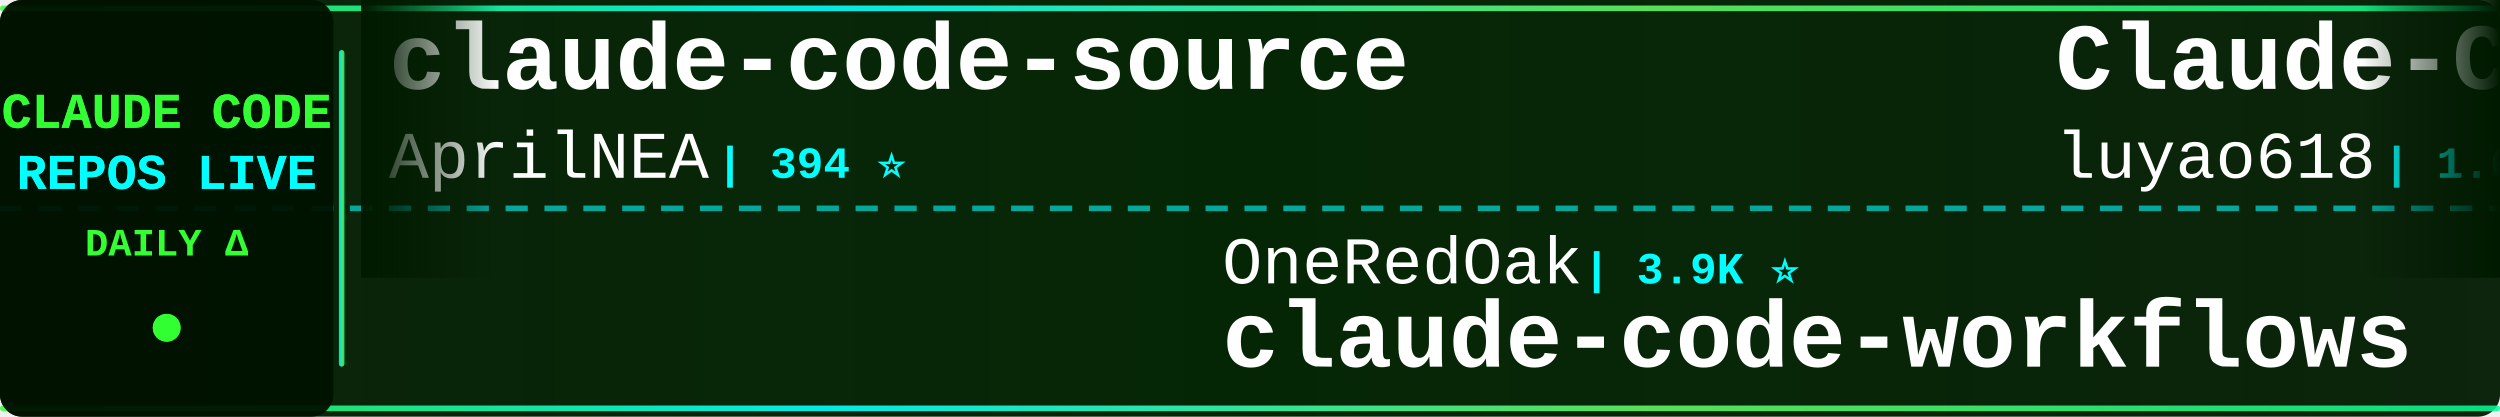
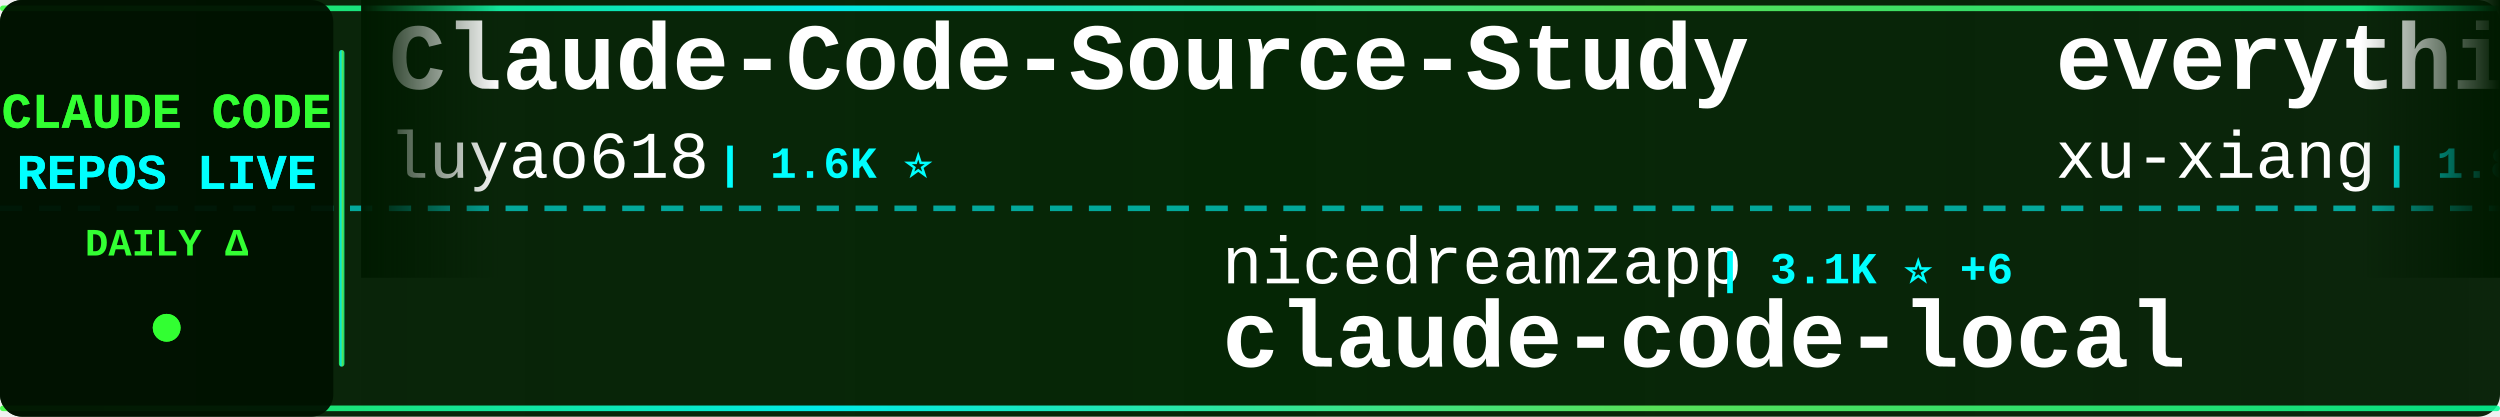
<svg xmlns="http://www.w3.org/2000/svg" width="900" height="150">
  <defs>
    <linearGradient id="tickerBg" x1="0%" y1="0%" x2="100%" y2="0%">
      <stop offset="0%" style="stop-color:#001a00;stop-opacity:0.95" />
      <stop offset="50%" style="stop-color:#002200;stop-opacity:0.98" />
      <stop offset="100%" style="stop-color:#001a00;stop-opacity:0.95" />
    </linearGradient>
    <linearGradient id="borderGrad" x1="0%" y1="0%" x2="100%" y2="0%">
      <stop offset="0%" style="stop-color:#33ff33;stop-opacity:0.85">
        <animate attributeName="stop-opacity" values="0.85;1;0.85" dur="2s" repeatCount="indefinite" />
      </stop>
      <stop offset="33%" style="stop-color:#00ffff;stop-opacity:0.9">
        <animate attributeName="stop-opacity" values="0.9;1;0.9" dur="2.2s" repeatCount="indefinite" />
      </stop>
      <stop offset="66%" style="stop-color:#66ff66;stop-opacity:0.85">
        <animate attributeName="stop-opacity" values="0.85;1;0.85" dur="1.8s" repeatCount="indefinite" />
      </stop>
      <stop offset="100%" style="stop-color:#00ff99;stop-opacity:0.85">
        <animate attributeName="stop-opacity" values="0.85;1;0.85" dur="2s" repeatCount="indefinite" />
      </stop>
    </linearGradient>
    <filter id="textGlow">
      <feGaussianBlur stdDeviation="0.1" result="coloredBlur" />
      <feMerge>
        <feMergeNode in="coloredBlur" />
        <feMergeNode in="SourceGraphic" />
      </feMerge>
    </filter>
    <filter id="metricGlow">
      <feGaussianBlur stdDeviation="0.2" result="coloredBlur" />
      <feMerge>
        <feMergeNode in="coloredBlur" />
        <feMergeNode in="SourceGraphic" />
      </feMerge>
    </filter>
    <linearGradient id="leftFade" x1="0%" y1="0%" x2="100%" y2="0%">
      <stop offset="0%" style="stop-color:#001a00;stop-opacity:1" />
      <stop offset="100%" style="stop-color:#001a00;stop-opacity:0" />
    </linearGradient>
    <linearGradient id="rightFade" x1="0%" y1="0%" x2="100%" y2="0%">
      <stop offset="0%" style="stop-color:#001a00;stop-opacity:0" />
      <stop offset="100%" style="stop-color:#001a00;stop-opacity:1" />
    </linearGradient>
  </defs>
  <rect width="900" height="150" fill="url(#tickerBg)" rx="8" />
  <rect x="0" y="2" width="900" height="2" fill="url(#borderGrad)" rx="1" />
  <rect x="0" y="146" width="900" height="2" fill="url(#borderGrad)" rx="1" />
  <line x1="0" y1="75" x2="900" y2="75" stroke="#00ffff" stroke-width="2" stroke-dasharray="8 6" opacity="0.6" />
  <rect x="0" y="0" width="120" height="150" fill="#001100" opacity="0.95" rx="8" />
  <text x="60" y="46" font-family="'Courier New', monospace" font-size="18" font-weight="bold" fill="#33ff33" text-anchor="middle" filter="url(#textGlow)">
    CLAUDE CODE
  </text>
  <text x="60" y="68" font-family="'Courier New', monospace" font-size="18" font-weight="bold" fill="#00ffff" text-anchor="middle" filter="url(#textGlow)">
    REPOS LIVE
  </text>
  <text x="60" y="92" font-family="'Courier New', monospace" font-size="14" font-weight="bold" fill="#33ff33" text-anchor="middle">
    DAILY Δ
  </text>
  <circle cx="60" cy="118" r="5" fill="#33ff33" filter="url(#metricGlow)">
    <animate attributeName="r" values="4;6;4" dur="1.5s" repeatCount="indefinite" />
    <animate attributeName="opacity" values="0.6;1;0.6" dur="1.5s" repeatCount="indefinite" />
  </circle>
  <rect x="122" y="18" width="2" height="114" fill="url(#borderGrad)" rx="1" />
  <clipPath id="tickerClip">
    <rect x="130" y="0" width="770" height="150" />
  </clipPath>
  <g clip-path="url(#tickerClip)">
    <g id="tickerItems">
      <animateTransform attributeName="transform" attributeType="XML" type="translate" from="0 0" to="-3000 0" dur="54s" repeatCount="indefinite" />
      <g transform="translate(0, 0)">
-         <text x="140" y="32" font-family="'Courier New', monospace" font-size="34" font-weight="bold" fill="#ffffff">claude-code-source</text>
-         <text x="140" y="64" font-family="'Courier New', monospace" font-size="24" font-weight="normal" fill="#ffffff" opacity="1.0">AprilNEA</text>
-         <text x="258" y="64" font-family="'Courier New', monospace" font-size="16" font-weight="bold" fill="#00ffff"> | 394 ⭐</text>
+         <text x="140" y="32" font-family="'Courier New', monospace" font-size="34" font-weight="bold" fill="#ffffff">Claude-Code-Source-Study</text>
+         <text x="140" y="64" font-family="'Courier New', monospace" font-size="24" font-weight="normal" fill="#ffffff" opacity="1.0">luyao618</text>
+         <text x="258" y="64" font-family="'Courier New', monospace" font-size="16" font-weight="bold" fill="#00ffff"> | 1.6K ⭐</text>
      </g>
      <g transform="translate(300, 0)">
-         <text x="140" y="102" font-family="'Courier New', monospace" font-size="24" font-weight="normal" fill="#ffffff" opacity="1.0">OneRedOak</text>
-         <text x="270" y="102" font-family="'Courier New', monospace" font-size="16" font-weight="bold" fill="#00ffff"> | 3.9K ⭐</text>
-         <text x="140" y="132" font-family="'Courier New', monospace" font-size="34" font-weight="bold" fill="#ffffff">claude-code-workflows</text>
+         <text x="140" y="102" font-family="'Courier New', monospace" font-size="24" font-weight="normal" fill="#ffffff" opacity="1.0">nicedreamzapp</text>
+         <text x="318" y="102" font-family="'Courier New', monospace" font-size="16" font-weight="bold" fill="#00ffff"> | 3.1K ⭐ +6</text>
+         <text x="140" y="132" font-family="'Courier New', monospace" font-size="34" font-weight="bold" fill="#ffffff">claude-code-local</text>
      </g>
      <g transform="translate(600, 0)">
+         <text x="140" y="32" font-family="'Courier New', monospace" font-size="34" font-weight="bold" fill="#ffffff">everything-claude-code-z...</text>
+         <text x="140" y="64" font-family="'Courier New', monospace" font-size="24" font-weight="normal" fill="#ffffff" opacity="1.0">xu-xiang</text>
+         <text x="258" y="64" font-family="'Courier New', monospace" font-size="16" font-weight="bold" fill="#00ffff"> | 1.8K ⭐ +2</text>
+       </g>
+       <g transform="translate(900, 0)">
+         <text x="140" y="102" font-family="'Courier New', monospace" font-size="24" font-weight="normal" fill="#ffffff" opacity="1.0">pengchengneo</text>
+         <text x="306" y="102" font-family="'Courier New', monospace" font-size="16" font-weight="bold" fill="#00ffff"> | 1.7K ⭐</text>
+         <text x="140" y="132" font-family="'Courier New', monospace" font-size="34" font-weight="bold" fill="#ffffff">Claude-Code</text>
+       </g>
+       <g transform="translate(1200, 0)">
+         <text x="140" y="32" font-family="'Courier New', monospace" font-size="34" font-weight="bold" fill="#ffffff">Claude-code</text>
+         <text x="140" y="64" font-family="'Courier New', monospace" font-size="24" font-weight="normal" fill="#ffffff" opacity="1.0">fazxes</text>
+         <text x="234" y="64" font-family="'Courier New', monospace" font-size="16" font-weight="bold" fill="#00ffff"> | 230 ⭐</text>
+       </g>
+       <g transform="translate(1500, 0)">
+         <text x="140" y="102" font-family="'Courier New', monospace" font-size="24" font-weight="normal" fill="#ffffff" opacity="1.0">pedrohcgs</text>
+         <text x="270" y="102" font-family="'Courier New', monospace" font-size="16" font-weight="bold" fill="#00ffff"> | 1.4K ⭐</text>
+         <text x="140" y="132" font-family="'Courier New', monospace" font-size="34" font-weight="bold" fill="#ffffff">claude-code-my-workflow</text>
+       </g>
+       <g transform="translate(1800, 0)">
+         <text x="140" y="32" font-family="'Courier New', monospace" font-size="34" font-weight="bold" fill="#ffffff">claude_code_src</text>
+         <text x="140" y="64" font-family="'Courier New', monospace" font-size="24" font-weight="normal" fill="#ffffff" opacity="1.0">ponponon</text>
+         <text x="258" y="64" font-family="'Courier New', monospace" font-size="16" font-weight="bold" fill="#00ffff"> | 2.3K ⭐</text>
+       </g>
+       <g transform="translate(2100, 0)">
+         <text x="140" y="102" font-family="'Courier New', monospace" font-size="24" font-weight="normal" fill="#ffffff" opacity="1.0">hangsman</text>
+         <text x="258" y="102" font-family="'Courier New', monospace" font-size="16" font-weight="bold" fill="#00ffff"> | 790 ⭐</text>
+         <text x="140" y="132" font-family="'Courier New', monospace" font-size="34" font-weight="bold" fill="#ffffff">claude-code-source</text>
+       </g>
+       <g transform="translate(2400, 0)">
+         <text x="140" y="32" font-family="'Courier New', monospace" font-size="34" font-weight="bold" fill="#ffffff">claude-code-guide</text>
+         <text x="140" y="64" font-family="'Courier New', monospace" font-size="24" font-weight="normal" fill="#ffffff" opacity="1.0">Cranot</text>
+         <text x="234" y="64" font-family="'Courier New', monospace" font-size="16" font-weight="bold" fill="#00ffff"> | 2.9K ⭐</text>
+       </g>
+       <g transform="translate(2700, 0)">
+         <text x="140" y="102" font-family="'Courier New', monospace" font-size="24" font-weight="normal" fill="#ffffff" opacity="1.0">Alishahryar1</text>
+         <text x="306" y="102" font-family="'Courier New', monospace" font-size="16" font-weight="bold" fill="#00ffff"> | 44.3K ⭐ +30</text>
+         <text x="140" y="132" font-family="'Courier New', monospace" font-size="34" font-weight="bold" fill="#ffffff">free-claude-code</text>
+       </g>
+       <g transform="translate(3000, 0)">
        <text x="140" y="32" font-family="'Courier New', monospace" font-size="34" font-weight="bold" fill="#ffffff">Claude-Code-Source-Study</text>
        <text x="140" y="64" font-family="'Courier New', monospace" font-size="24" font-weight="normal" fill="#ffffff" opacity="1.0">luyao618</text>
-         <text x="258" y="64" font-family="'Courier New', monospace" font-size="16" font-weight="bold" fill="#00ffff"> | 1.6K ⭐ +2</text>
-       </g>
-       <g transform="translate(900, 0)">
-         <text x="140" y="102" font-family="'Courier New', monospace" font-size="24" font-weight="normal" fill="#ffffff" opacity="1.0">zstmfhy</text>
-         <text x="246" y="102" font-family="'Courier New', monospace" font-size="16" font-weight="bold" fill="#00ffff"> | 190 ⭐</text>
-         <text x="140" y="132" font-family="'Courier New', monospace" font-size="34" font-weight="bold" fill="#ffffff">Claude-code</text>
-       </g>
-       <g transform="translate(1200, 0)">
-         <text x="140" y="32" font-family="'Courier New', monospace" font-size="34" font-weight="bold" fill="#ffffff">claude-code-proxy</text>
-         <text x="140" y="64" font-family="'Courier New', monospace" font-size="24" font-weight="normal" fill="#ffffff" opacity="1.0">fuergaosi233</text>
-         <text x="306" y="64" font-family="'Courier New', monospace" font-size="16" font-weight="bold" fill="#00ffff"> | 2.8K ⭐</text>
-       </g>
-       <g transform="translate(1500, 0)">
-         <text x="140" y="102" font-family="'Courier New', monospace" font-size="24" font-weight="normal" fill="#ffffff" opacity="1.0">SeemSeam</text>
-         <text x="258" y="102" font-family="'Courier New', monospace" font-size="16" font-weight="bold" fill="#00ffff"> | 3.4K ⭐ +1</text>
-         <text x="140" y="132" font-family="'Courier New', monospace" font-size="34" font-weight="bold" fill="#ffffff">claude_codex_bridge</text>
-       </g>
-       <g transform="translate(1800, 0)">
-         <text x="140" y="32" font-family="'Courier New', monospace" font-size="34" font-weight="bold" fill="#ffffff">claude-code-reverse</text>
-         <text x="140" y="64" font-family="'Courier New', monospace" font-size="24" font-weight="normal" fill="#ffffff" opacity="1.0">Yuyz0112</text>
-         <text x="258" y="64" font-family="'Courier New', monospace" font-size="16" font-weight="bold" fill="#00ffff"> | 2.4K ⭐</text>
-       </g>
-       <g transform="translate(2100, 0)">
-         <text x="140" y="102" font-family="'Courier New', monospace" font-size="24" font-weight="normal" fill="#ffffff" opacity="1.0">krusemediallc</text>
-         <text x="318" y="102" font-family="'Courier New', monospace" font-size="16" font-weight="bold" fill="#00ffff"> | 1.1K ⭐ +1</text>
-         <text x="140" y="132" font-family="'Courier New', monospace" font-size="34" font-weight="bold" fill="#ffffff">arcads-claude-code</text>
-       </g>
-       <g transform="translate(2400, 0)">
-         <text x="140" y="32" font-family="'Courier New', monospace" font-size="34" font-weight="bold" fill="#ffffff">Claude-Code</text>
-         <text x="140" y="64" font-family="'Courier New', monospace" font-size="24" font-weight="normal" fill="#ffffff" opacity="1.0">OrcaWhisper</text>
-         <text x="294" y="64" font-family="'Courier New', monospace" font-size="16" font-weight="bold" fill="#00ffff"> | 87 ⭐</text>
-       </g>
-       <g transform="translate(2700, 0)">
-         <text x="140" y="102" font-family="'Courier New', monospace" font-size="24" font-weight="normal" fill="#ffffff" opacity="1.0">frankbria</text>
-         <text x="270" y="102" font-family="'Courier New', monospace" font-size="16" font-weight="bold" fill="#00ffff"> | 9.6K ⭐</text>
-         <text x="140" y="132" font-family="'Courier New', monospace" font-size="34" font-weight="bold" fill="#ffffff">ralph-claude-code</text>
-       </g>
-       <g transform="translate(3000, 0)">
-         <text x="140" y="32" font-family="'Courier New', monospace" font-size="34" font-weight="bold" fill="#ffffff">claude-code-source</text>
-         <text x="140" y="64" font-family="'Courier New', monospace" font-size="24" font-weight="normal" fill="#ffffff" opacity="1.0">AprilNEA</text>
-         <text x="258" y="64" font-family="'Courier New', monospace" font-size="16" font-weight="bold" fill="#00ffff"> | 394 ⭐</text>
+         <text x="258" y="64" font-family="'Courier New', monospace" font-size="16" font-weight="bold" fill="#00ffff"> | 1.6K ⭐</text>
      </g>
      <g transform="translate(3300, 0)">
-         <text x="140" y="102" font-family="'Courier New', monospace" font-size="24" font-weight="normal" fill="#ffffff" opacity="1.0">OneRedOak</text>
-         <text x="270" y="102" font-family="'Courier New', monospace" font-size="16" font-weight="bold" fill="#00ffff"> | 3.9K ⭐</text>
-         <text x="140" y="132" font-family="'Courier New', monospace" font-size="34" font-weight="bold" fill="#ffffff">claude-code-workflows</text>
+         <text x="140" y="102" font-family="'Courier New', monospace" font-size="24" font-weight="normal" fill="#ffffff" opacity="1.0">nicedreamzapp</text>
+         <text x="318" y="102" font-family="'Courier New', monospace" font-size="16" font-weight="bold" fill="#00ffff"> | 3.1K ⭐ +6</text>
+         <text x="140" y="132" font-family="'Courier New', monospace" font-size="34" font-weight="bold" fill="#ffffff">claude-code-local</text>
      </g>
      <g transform="translate(3600, 0)">
-         <text x="140" y="32" font-family="'Courier New', monospace" font-size="34" font-weight="bold" fill="#ffffff">Claude-Code-Source-Study</text>
-         <text x="140" y="64" font-family="'Courier New', monospace" font-size="24" font-weight="normal" fill="#ffffff" opacity="1.0">luyao618</text>
-         <text x="258" y="64" font-family="'Courier New', monospace" font-size="16" font-weight="bold" fill="#00ffff"> | 1.6K ⭐ +2</text>
+         <text x="140" y="32" font-family="'Courier New', monospace" font-size="34" font-weight="bold" fill="#ffffff">everything-claude-code-z...</text>
+         <text x="140" y="64" font-family="'Courier New', monospace" font-size="24" font-weight="normal" fill="#ffffff" opacity="1.0">xu-xiang</text>
+         <text x="258" y="64" font-family="'Courier New', monospace" font-size="16" font-weight="bold" fill="#00ffff"> | 1.8K ⭐ +2</text>
      </g>
      <g transform="translate(3900, 0)">
-         <text x="140" y="102" font-family="'Courier New', monospace" font-size="24" font-weight="normal" fill="#ffffff" opacity="1.0">zstmfhy</text>
-         <text x="246" y="102" font-family="'Courier New', monospace" font-size="16" font-weight="bold" fill="#00ffff"> | 190 ⭐</text>
-         <text x="140" y="132" font-family="'Courier New', monospace" font-size="34" font-weight="bold" fill="#ffffff">Claude-code</text>
+         <text x="140" y="102" font-family="'Courier New', monospace" font-size="24" font-weight="normal" fill="#ffffff" opacity="1.0">pengchengneo</text>
+         <text x="306" y="102" font-family="'Courier New', monospace" font-size="16" font-weight="bold" fill="#00ffff"> | 1.7K ⭐</text>
+         <text x="140" y="132" font-family="'Courier New', monospace" font-size="34" font-weight="bold" fill="#ffffff">Claude-Code</text>
      </g>
    </g>
  </g>
  <rect x="130" y="0" width="50" height="100" fill="url(#leftFade)" />
  <rect x="850" y="0" width="50" height="100" fill="url(#rightFade)" />
</svg>
